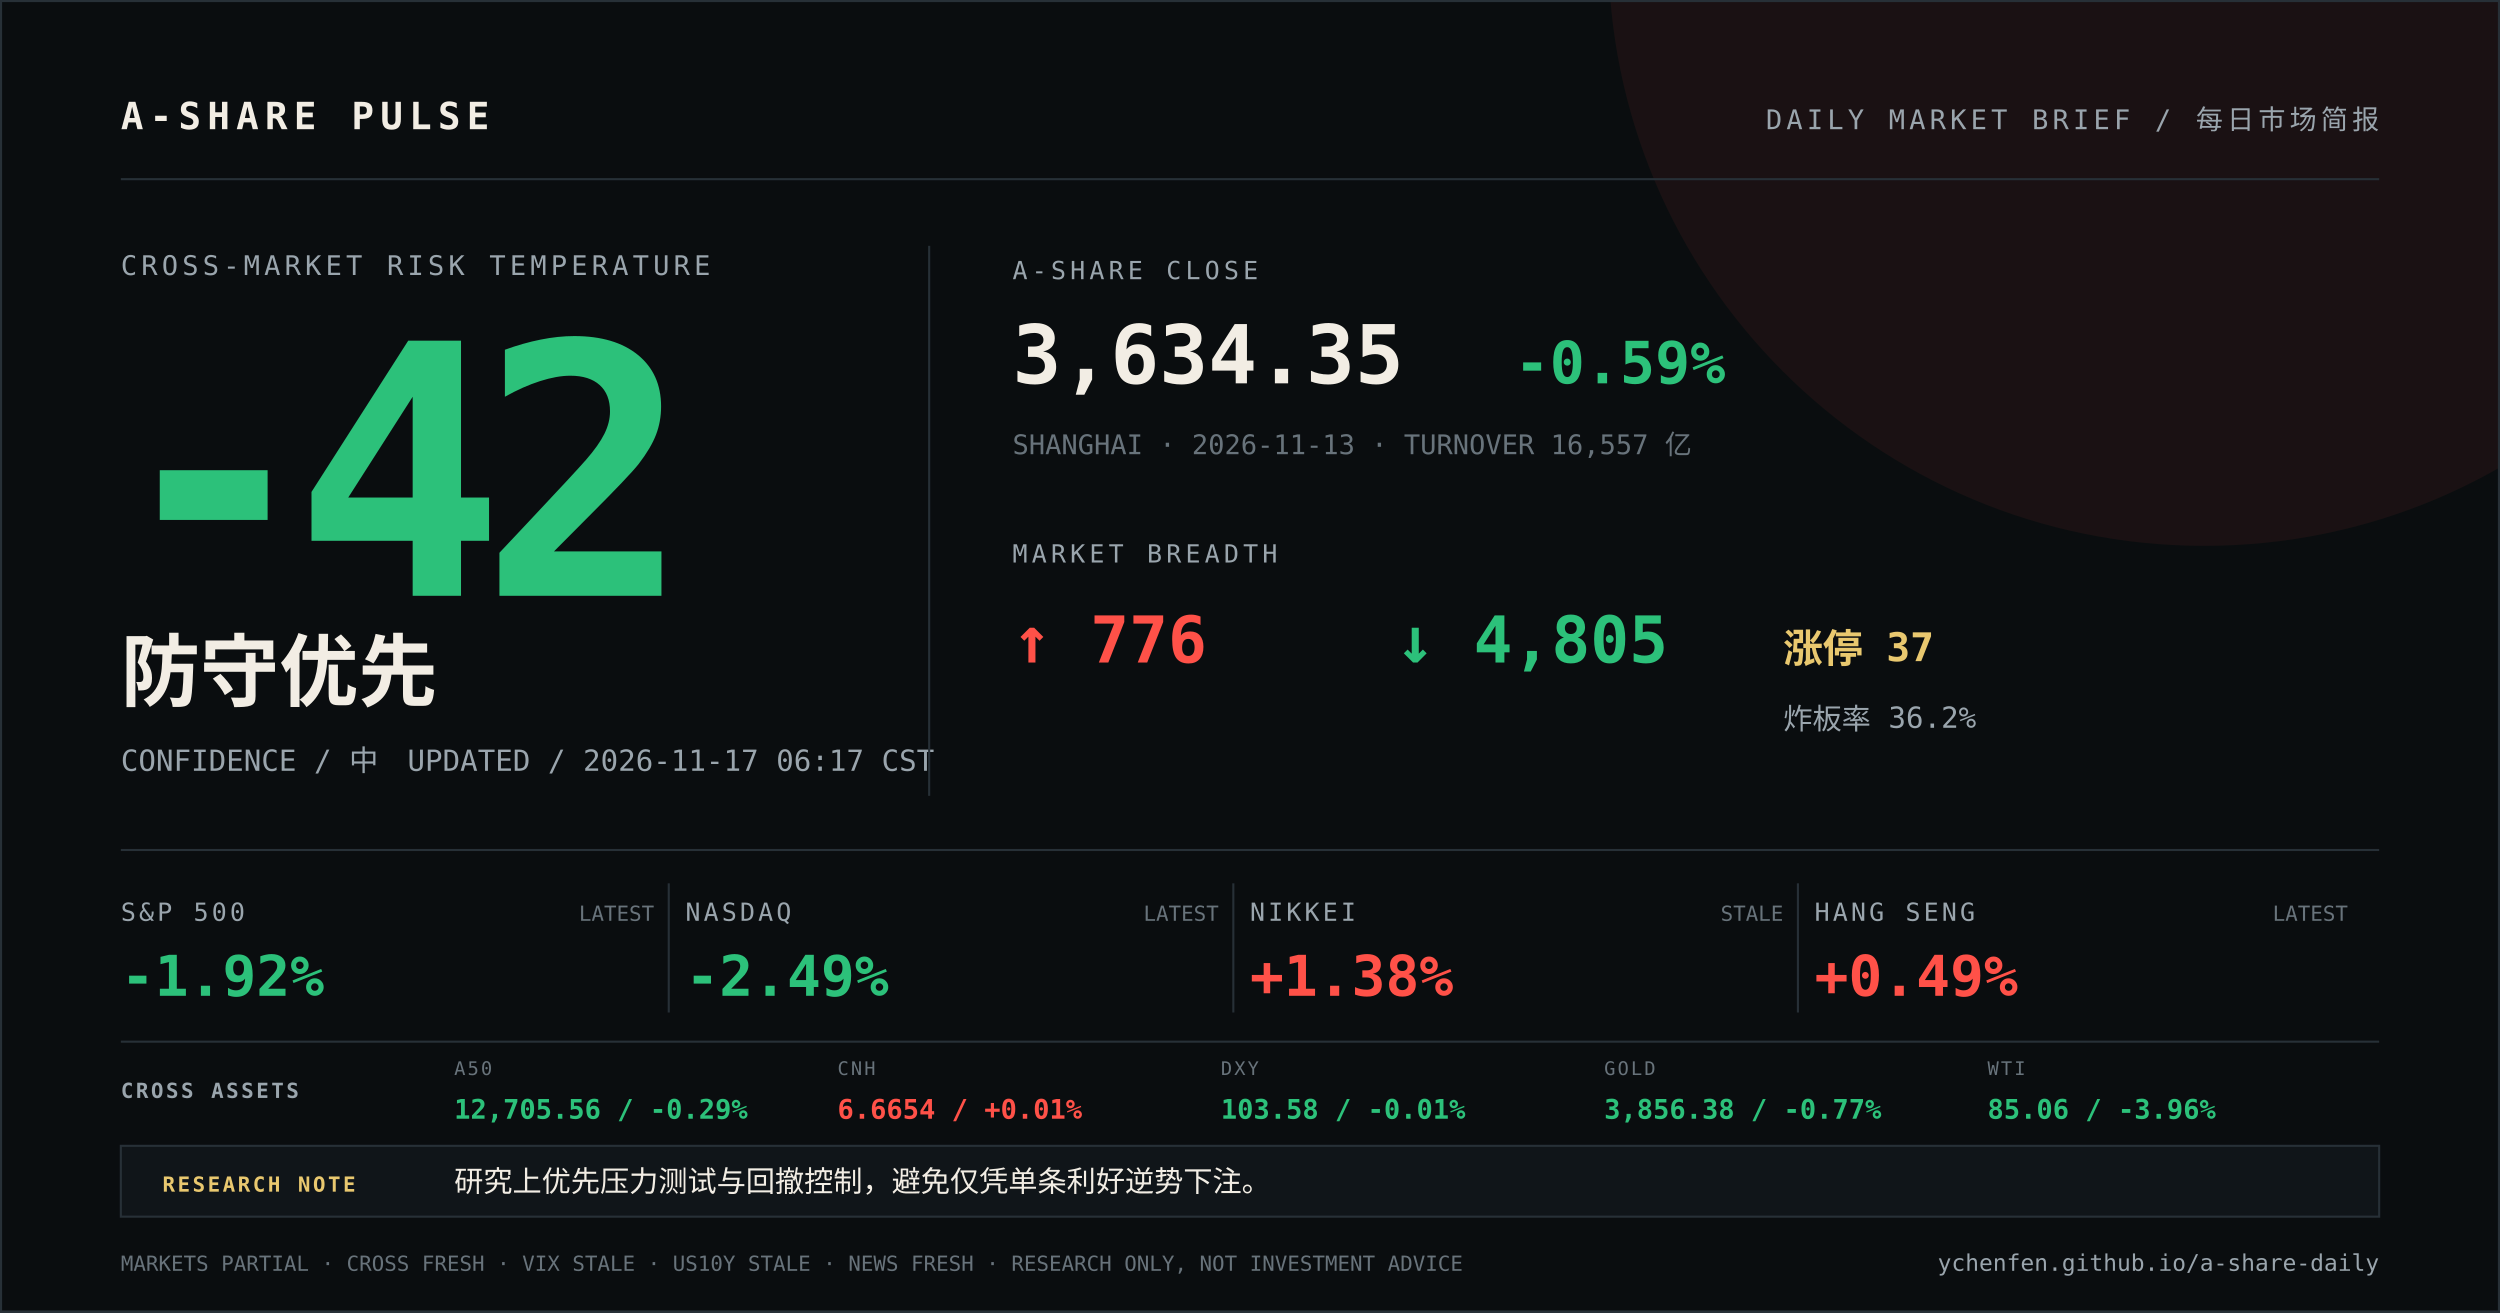
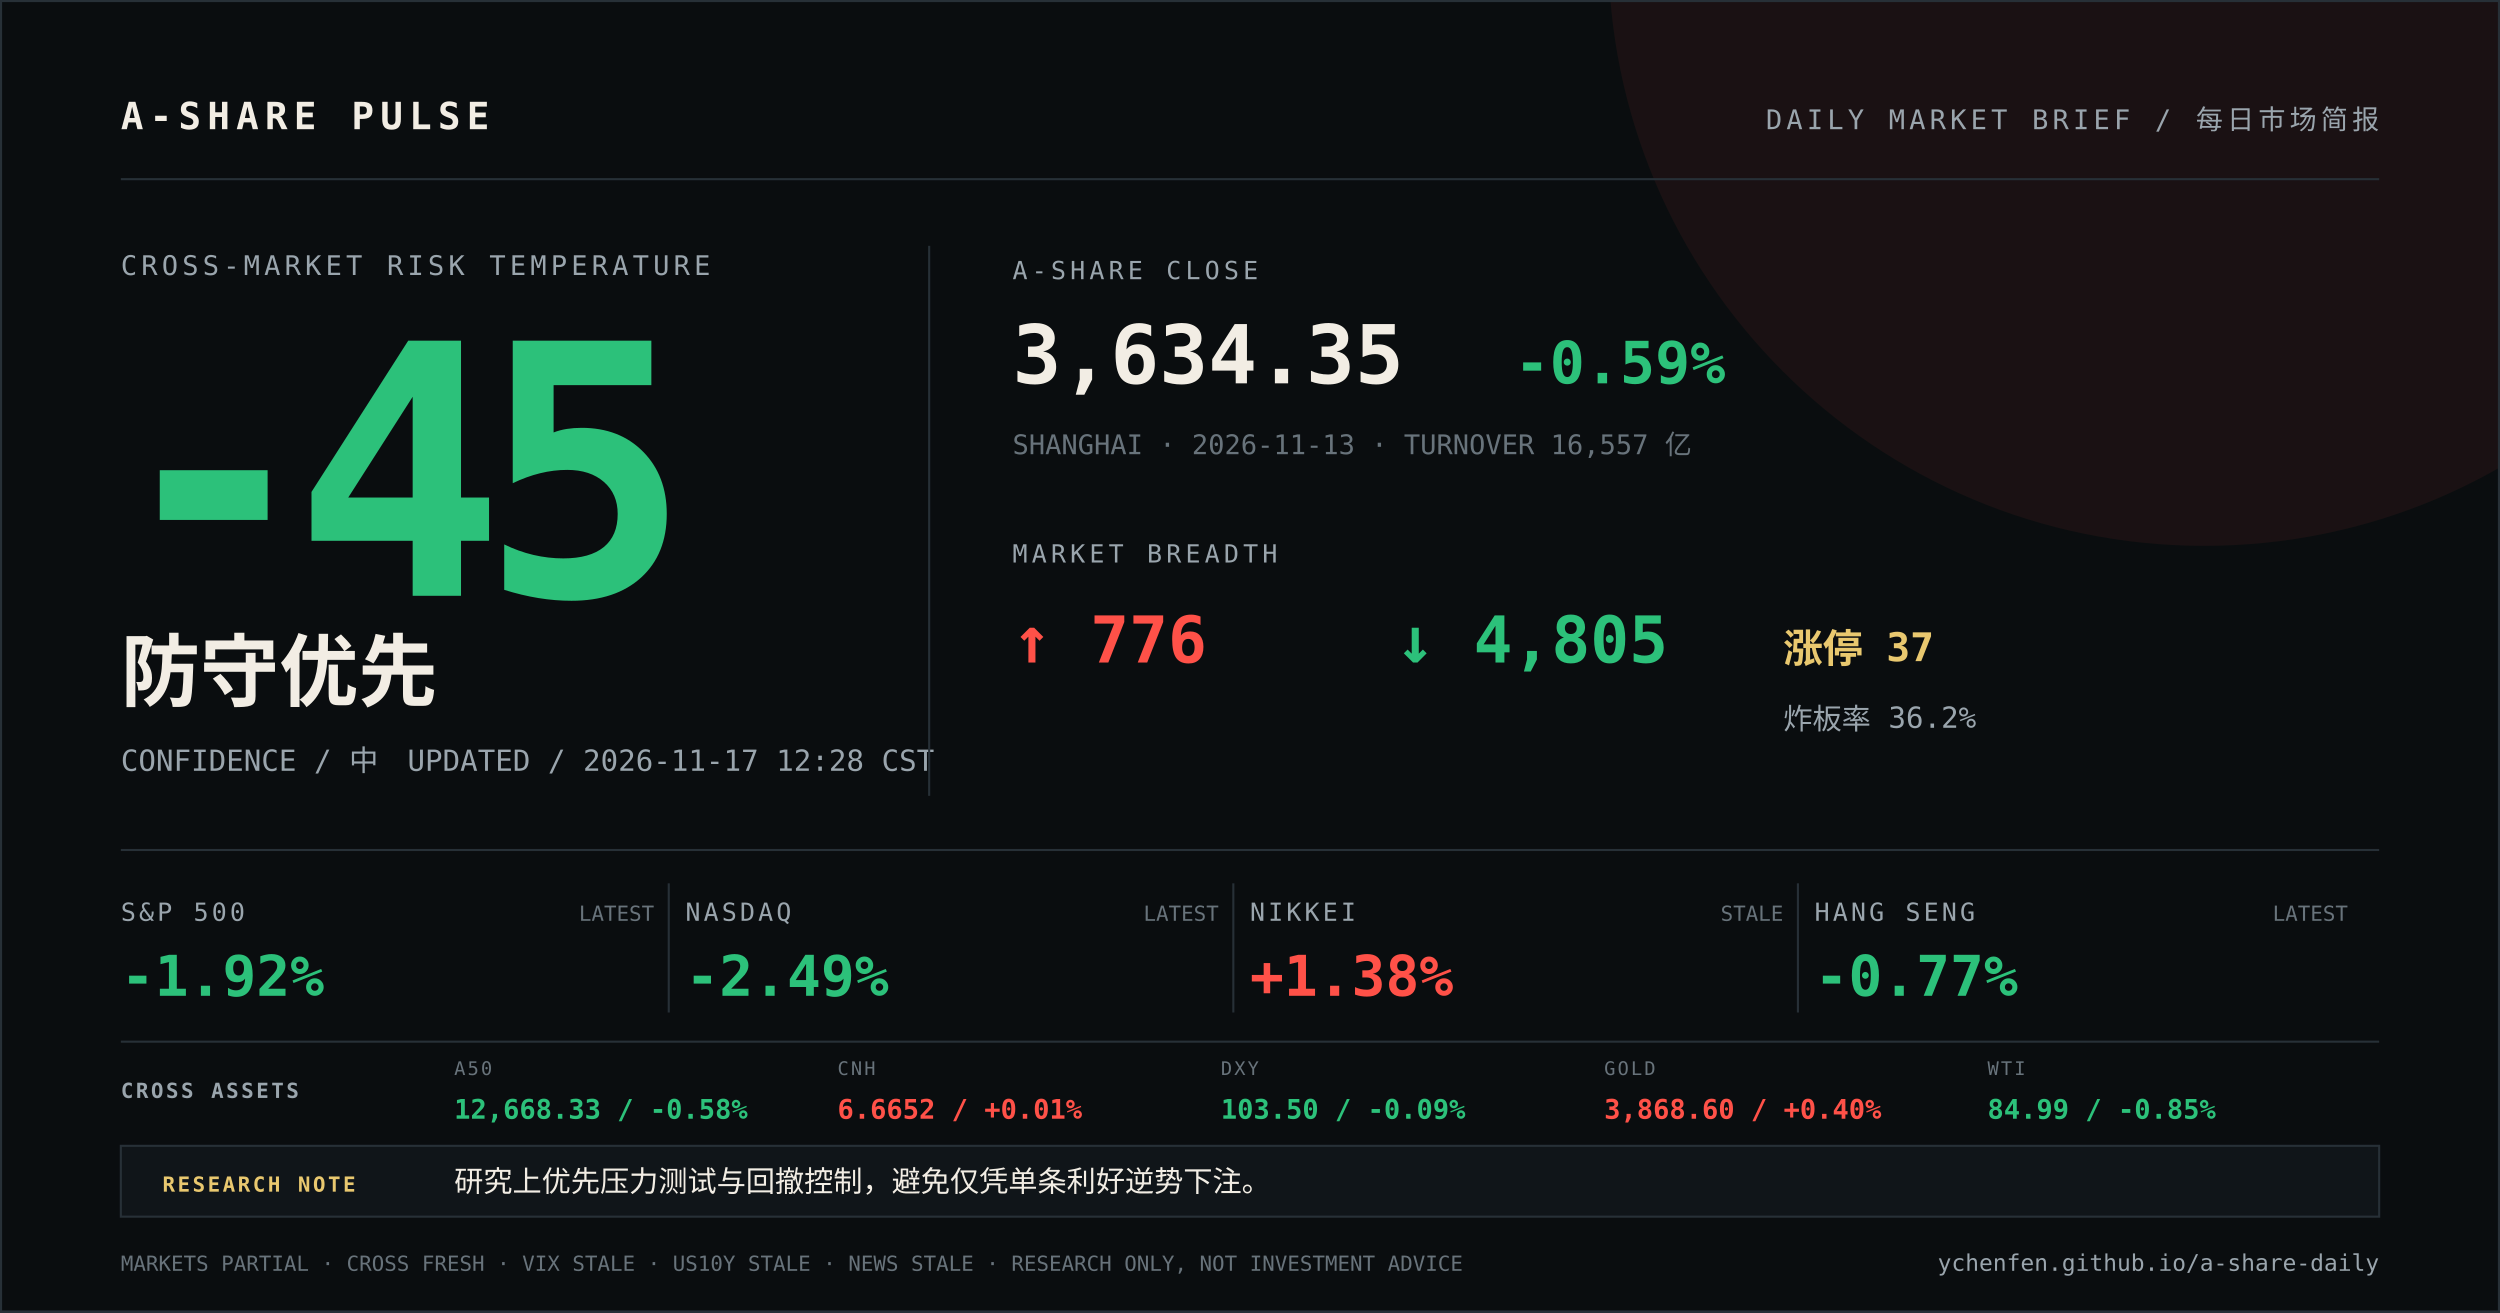
<svg xmlns="http://www.w3.org/2000/svg" width="1200" height="630" viewBox="0 0 1200 630">
  <rect width="1200" height="630" fill="#0a0d0f" />
  <circle cx="1058" cy="-24" r="286" fill="#ff5148" opacity="0.07" />
  <path d="M0 0H1200V630H0Z" fill="none" stroke="#273037" stroke-width="2" />
  <g font-family="DIN Alternate, SFMono-Regular, Menlo, monospace">
    <text x="58" y="62" fill="#f2ede4" font-size="18" font-weight="700" letter-spacing="3">A-SHARE PULSE</text>
    <text x="1142" y="62" fill="#9aa5ad" font-size="13" text-anchor="end" letter-spacing="2">DAILY MARKET BRIEF / 每日市场简报</text>
    <line x1="58" y1="86" x2="1142" y2="86" stroke="#273037" />
    <text x="58" y="132" fill="#9aa5ad" font-size="13" letter-spacing="2">CROSS-MARKET RISK TEMPERATURE</text>
-     <text x="52" y="286" fill="#2cc17a" font-size="168" font-weight="800" letter-spacing="-12">-42</text>
+     <text x="52" y="286" fill="#2cc17a" font-size="168" font-weight="800" letter-spacing="-12">-45</text>
    <text x="58" y="336" fill="#f2ede4" font-size="38" font-weight="700">防守优先</text>
-     <text x="58" y="370" fill="#9aa5ad" font-size="14">CONFIDENCE / 中　UPDATED / 2026-11-17 06:17 CST</text>
+     <text x="58" y="370" fill="#9aa5ad" font-size="14">CONFIDENCE / 中　UPDATED / 2026-11-17 12:28 CST</text>
    <line x1="446" y1="118" x2="446" y2="382" stroke="#273037" />
    <text x="486" y="134" fill="#9aa5ad" font-size="12" letter-spacing="2">A-SHARE CLOSE</text>
    <text x="486" y="184" fill="#f2ede4" font-size="39" font-weight="700">3,634.35</text>
    <text x="727" y="184" fill="#2cc17a" font-size="28" font-weight="700">-0.59%</text>
    <text x="486" y="218" fill="#68737b" font-size="13">SHANGHAI · 2026-11-13 · TURNOVER 16,557 亿</text>
    <text x="486" y="270" fill="#9aa5ad" font-size="12" letter-spacing="2">MARKET BREADTH</text>
    <text x="486" y="318" fill="#ff5148" font-size="31" font-weight="700">↑ 776</text>
    <text x="670" y="318" fill="#2cc17a" font-size="31" font-weight="700">↓ 4,805</text>
    <text x="856" y="318" fill="#e9c86f" font-size="19" font-weight="700">涨停 37</text>
    <text x="856" y="350" fill="#9aa5ad" font-size="14">炸板率 36.2%</text>
    <line x1="58" y1="408" x2="1142" y2="408" stroke="#273037" />
    <text x="58" y="442" fill="#9aa5ad" font-size="12" letter-spacing="1.5">S&amp;P 500</text>
    <text x="58" y="478" fill="#2cc17a" font-size="27" font-weight="700">-1.92%</text>
    <text x="314" y="442" fill="#68737b" font-size="10" text-anchor="end">LATEST</text>
    <line x1="321" y1="424" x2="321" y2="486" stroke="#273037" />
    <text x="329" y="442" fill="#9aa5ad" font-size="12" letter-spacing="1.5">NASDAQ</text>
    <text x="329" y="478" fill="#2cc17a" font-size="27" font-weight="700">-2.49%</text>
    <text x="585" y="442" fill="#68737b" font-size="10" text-anchor="end">LATEST</text>
    <line x1="592" y1="424" x2="592" y2="486" stroke="#273037" />
    <text x="600" y="442" fill="#9aa5ad" font-size="12" letter-spacing="1.5">NIKKEI</text>
    <text x="600" y="478" fill="#ff5148" font-size="27" font-weight="700">+1.38%</text>
    <text x="856" y="442" fill="#68737b" font-size="10" text-anchor="end">STALE</text>
    <line x1="863" y1="424" x2="863" y2="486" stroke="#273037" />
    <text x="871" y="442" fill="#9aa5ad" font-size="12" letter-spacing="1.5">HANG SENG</text>
-     <text x="871" y="478" fill="#ff5148" font-size="27" font-weight="700">+0.49%</text>
+     <text x="871" y="478" fill="#2cc17a" font-size="27" font-weight="700">-0.77%</text>
    <text x="1127" y="442" fill="#68737b" font-size="10" text-anchor="end">LATEST</text>
    <line x1="58" y1="500" x2="1142" y2="500" stroke="#273037" />
    <text x="58" y="527" fill="#9aa5ad" font-size="10" font-weight="700" letter-spacing="1.2">CROSS ASSETS</text>
    <text x="218" y="516" fill="#68737b" font-size="9" letter-spacing="1">A50</text>
-     <text x="218" y="537" fill="#2cc17a" font-size="13" font-weight="700">12,705.56 / -0.29%</text>
+     <text x="218" y="537" fill="#2cc17a" font-size="13" font-weight="700">12,668.33 / -0.58%</text>
    <text x="402" y="516" fill="#68737b" font-size="9" letter-spacing="1">CNH</text>
-     <text x="402" y="537" fill="#ff5148" font-size="13" font-weight="700">6.6654 / +0.01%</text>
+     <text x="402" y="537" fill="#ff5148" font-size="13" font-weight="700">6.6652 / +0.01%</text>
    <text x="586" y="516" fill="#68737b" font-size="9" letter-spacing="1">DXY</text>
-     <text x="586" y="537" fill="#2cc17a" font-size="13" font-weight="700">103.58 / -0.01%</text>
+     <text x="586" y="537" fill="#2cc17a" font-size="13" font-weight="700">103.50 / -0.09%</text>
    <text x="770" y="516" fill="#68737b" font-size="9" letter-spacing="1">GOLD</text>
-     <text x="770" y="537" fill="#2cc17a" font-size="13" font-weight="700">3,856.38 / -0.77%</text>
+     <text x="770" y="537" fill="#ff5148" font-size="13" font-weight="700">3,868.60 / +0.40%</text>
    <text x="954" y="516" fill="#68737b" font-size="9" letter-spacing="1">WTI</text>
-     <text x="954" y="537" fill="#2cc17a" font-size="13" font-weight="700">85.06 / -3.96%</text>
+     <text x="954" y="537" fill="#2cc17a" font-size="13" font-weight="700">84.99 / -0.85%</text>
    <rect x="58" y="550" width="1084" height="34" fill="#101519" stroke="#273037" />
    <text x="78" y="572" fill="#e9c86f" font-size="10" font-weight="700" letter-spacing="1.2">RESEARCH NOTE</text>
    <text x="218" y="572" fill="#f2ede4" font-size="14">研究上优先压力测试与回撤控制，避免仅凭单条利好逆势下注。</text>
-     <text x="58" y="610" fill="#68737b" font-size="10">MARKETS PARTIAL · CROSS FRESH · VIX STALE · US10Y STALE · NEWS FRESH · RESEARCH ONLY, NOT INVESTMENT ADVICE</text>
+     <text x="58" y="610" fill="#68737b" font-size="10">MARKETS PARTIAL · CROSS FRESH · VIX STALE · US10Y STALE · NEWS STALE · RESEARCH ONLY, NOT INVESTMENT ADVICE</text>
    <text x="1142" y="610" fill="#9aa5ad" font-size="11" text-anchor="end">ychenfen.github.io/a-share-daily</text>
  </g>
</svg>
